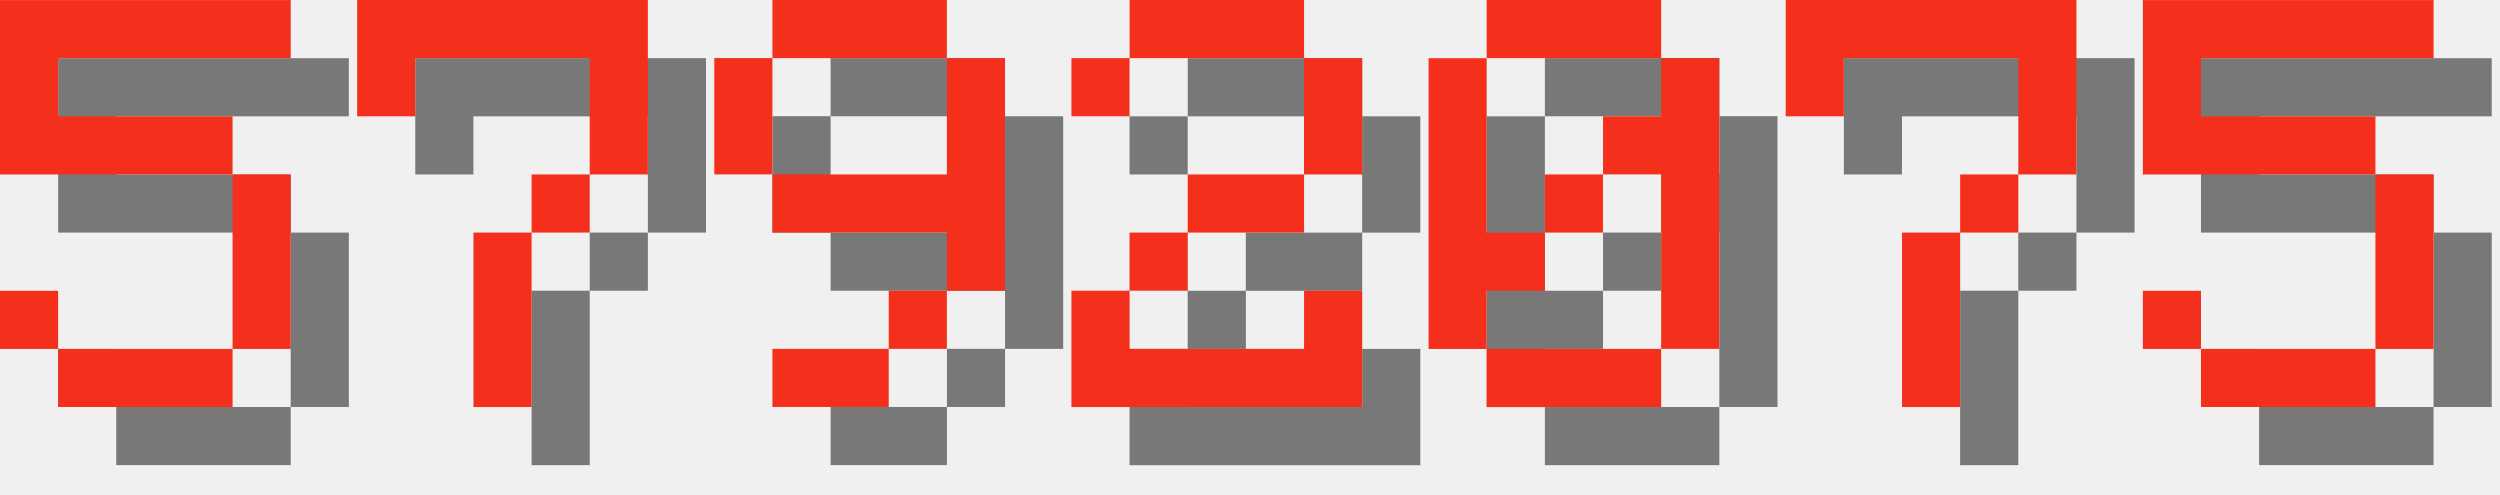
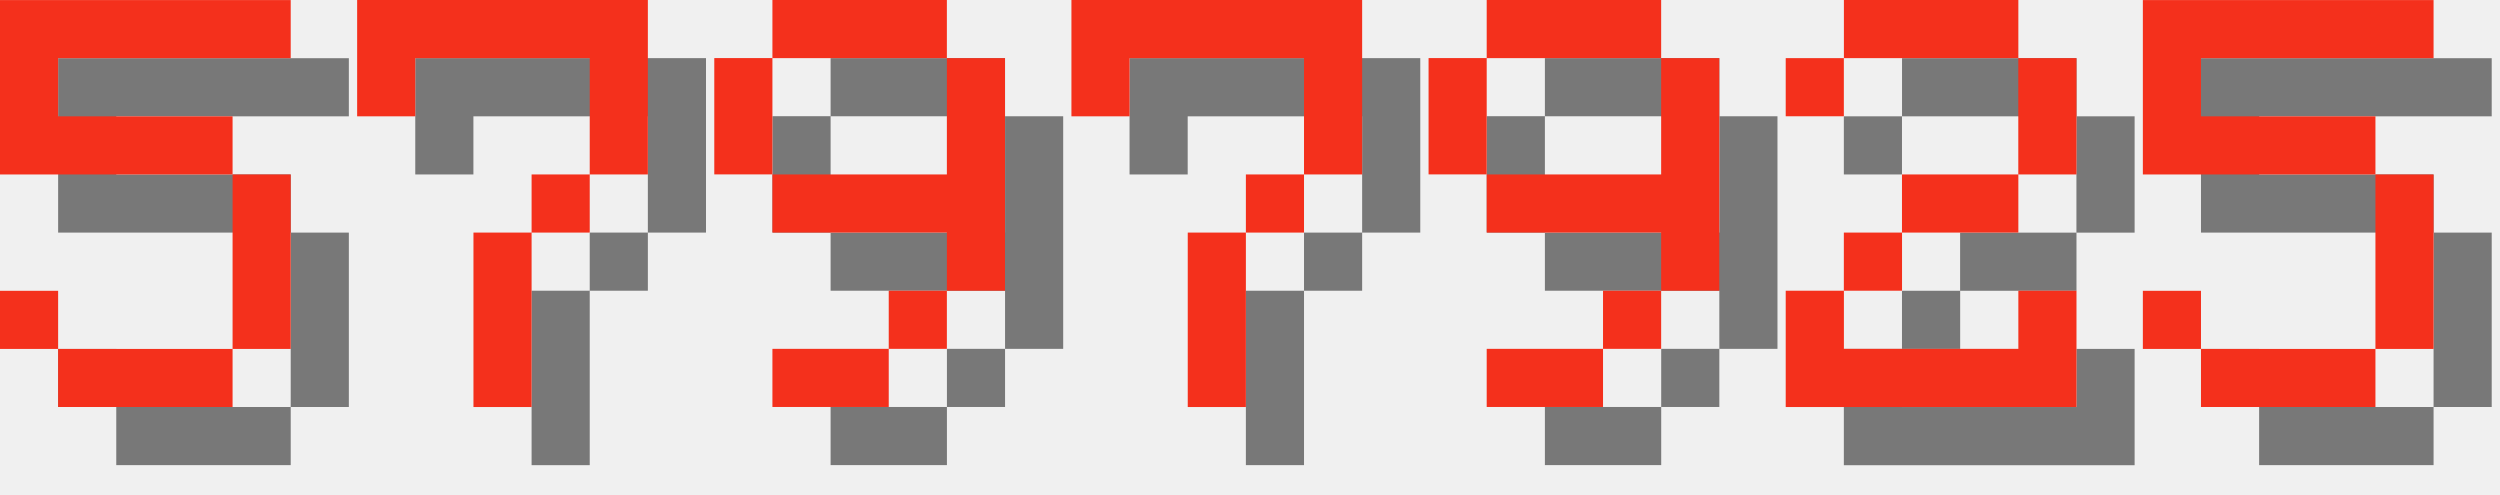
<svg xmlns="http://www.w3.org/2000/svg" version="1.1" width="182.0" height="36">
  <style>
        .text-foreground {
            fill: #F4301C;
        }
        .text-shadow {
            fill: #000000;
            fill-opacity: 0.5;
        }
    </style>
  <g class="digit" id="digit_5" transform="translate(0.0, 0), scale(4)">
    <path id="digit_5_shadow" class="text-shadow" d="m1.058 1.058v3.175h4.233v3.175h-3.175v-1.058h-1.058v1.058h1.058v1.058h3.175v-1.058h1.058v-3.175h-1.058v-1.058h-3.175v-1.058h4.233v-1.058h-5.292z" fill-opacity=".5" style="paint-order:stroke fill markers" />
    <path id="digit_5_fg" class="text-foreground" d="m0 0v3.175h4.233v3.175h-3.175v-1.058h-1.058v1.058h1.058v1.058h3.175v-1.058h1.058v-3.175h-1.058v-1.058h-3.175v-1.058h4.233v-1.058h-5.292z" fill="#fff" style="paint-order:stroke fill markers" />
  </g>
  <g class="digit" id="digit_7" transform="translate(26.0, 0), scale(4)">
    <path id="digit_7_shadow" class="text-shadow" d="m1.058 1.058 2e-6 2.117h1.058v-1.058h3.175v1.058l2e-7 1.058h-1.058v1.058h-1.058l4e-7 3.175 1.058 1e-7v-3.175h1.058v-1.058h1.058l5e-7 -1.058v-2.117z" fill-opacity=".5" style="paint-order:stroke fill markers" />
    <path id="digit_7_fg" class="text-foreground" d="m0 0 2e-6 2.117h1.058v-1.058h3.175v1.058l2e-7 1.058h-1.058v1.058h-1.058l4e-7 3.175 1.058 1e-7v-3.175h1.058v-1.058h1.058l5e-7 -1.058v-2.117z" fill="#fff" style="paint-order:stroke fill markers" />
  </g>
  <g class="digit" id="digit_9" transform="translate(52.0, 0), scale(4)">
    <path id="digit_9_shadow" class="text-shadow" d="m2.117 1.058v1.058h3.175v-1.058h-3.175zm3.175 1.058v2.117h-3.175v1.058h3.175v1.058h1.058v-4.233h-1.058zm0 4.233h-1.058v1.058h1.058v-1.058zm-1.058 1.058h-2.117v1.058h2.117v-1.058zm-2.117-3.175v-2.117h-1.058v2.117h1.058z" fill-opacity=".5" style="paint-order:stroke fill markers" />
    <path id="digit_9_fg" class="text-foreground" d="m1.058 0v1.058h3.175v-1.058h-3.175zm3.175 1.058v2.117h-3.175v1.058h3.175v1.058h1.058v-4.233h-1.058zm0 4.233h-1.058v1.058h1.058v-1.058zm-1.058 1.058h-2.117v1.058h2.117v-1.058zm-2.117-3.175v-2.117h-1.058v2.117h1.058z" fill="#fff" style="paint-order:stroke fill markers" />
  </g>
-   <g class="digit" id="digit_2" transform="translate(78.0, 0), scale(4)">
+   <g class="digit" id="digit_7" transform="translate(78.0, 0), scale(4)">
+     <path id="digit_7_shadow" class="text-shadow" d="m1.058 1.058 2e-6 2.117h1.058v-1.058h3.175v1.058l2e-7 1.058h-1.058v1.058h-1.058l4e-7 3.175 1.058 1e-7v-3.175h1.058v-1.058h1.058l5e-7 -1.058v-2.117z" fill-opacity=".5" style="paint-order:stroke fill markers" />
+     <path id="digit_7_fg" class="text-foreground" d="m0 0 2e-6 2.117h1.058v-1.058h3.175v1.058l2e-7 1.058h-1.058v1.058h-1.058l4e-7 3.175 1.058 1e-7v-3.175h1.058v-1.058h1.058l5e-7 -1.058v-2.117z" fill="#fff" style="paint-order:stroke fill markers" />
+   </g>
+   <g class="digit" id="digit_9" transform="translate(104.0, 0), scale(4)">
+     <path id="digit_9_shadow" class="text-shadow" d="m2.117 1.058v1.058h3.175v-1.058h-3.175zm3.175 1.058v2.117h-3.175v1.058h3.175v1.058h1.058v-4.233h-1.058zm0 4.233h-1.058v1.058h1.058v-1.058zm-1.058 1.058h-2.117v1.058h2.117v-1.058zm-2.117-3.175v-2.117h-1.058v2.117h1.058z" fill-opacity=".5" style="paint-order:stroke fill markers" />
+     <path id="digit_9_fg" class="text-foreground" d="m1.058 0v1.058h3.175v-1.058h-3.175zm3.175 1.058v2.117h-3.175v1.058h3.175v1.058h1.058v-4.233h-1.058zm0 4.233h-1.058v1.058h1.058v-1.058zm-1.058 1.058h-2.117v1.058h2.117v-1.058zm-2.117-3.175v-2.117h-1.058v2.117h1.058z" fill="#fff" style="paint-order:stroke fill markers" />
+   </g>
+   <g class="digit" id="digit_2" transform="translate(130.0, 0), scale(4)">
    <path id="digit_2_shadow" class="text-shadow" d="m1.058 2.117v1.058h1.058v-1.058h3.175v2.117h-2.117v1.058h-1.058v1.058h-1.058v2.117h5.292v-2.117h-1.058v1.058h-3.175v-1.058h1.058v-1.058h2.117v-1.058h1.058v-2.117h-1.058v-1.058h-3.175v1.058h-1.058z" fill-opacity=".5" style="paint-order:stroke fill markers" />
    <path id="digit_2_fg" class="text-foreground" d="m0 1.058v1.058h1.058v-1.058h3.175v2.117h-2.117v1.058h-1.058v1.058h-1.058v2.117h5.292v-2.117h-1.058v1.058h-3.175v-1.058h1.058v-1.058h2.117v-1.058h1.058v-2.117h-1.058v-1.058h-3.175v1.058h-1.058z" fill="#fff" style="paint-order:stroke fill markers" />
-   </g>
-   <g class="digit" id="digit_0" transform="translate(104.0, 0), scale(4)">
-     <path id="digit_0_shadow" class="text-shadow" d="m2.117 1.058v1.058h3.175v-1.058h-3.175zm3.175 1.058v1.058h-1.058v1.058h1.058v3.175h1.058v-5.292h-1.058zm0 5.292h-3.175v1.058h3.175v-1.058zm-3.175 0v-1.058h1.058v-1.058h-1.058v-3.175h-1.058v5.292h1.058zm1.058-2.117h1.058v-1.058h-1.058v1.058z" fill-opacity=".5" style="paint-order:stroke fill markers" />
-     <path id="digit_0_fg" class="text-foreground" d="m1.058 0v1.058h3.175v-1.058h-3.175zm3.175 1.058v1.058h-1.058v1.058h1.058v3.175h1.058v-5.292h-1.058zm0 5.292h-3.175v1.058h3.175v-1.058zm-3.175 0v-1.058h1.058v-1.058h-1.058v-3.175h-1.058v5.292h1.058zm1.058-2.117h1.058v-1.058h-1.058v1.058z" fill="#fff" style="paint-order:stroke fill markers" />
-   </g>
-   <g class="digit" id="digit_7" transform="translate(130.0, 0), scale(4)">
-     <path id="digit_7_shadow" class="text-shadow" d="m1.058 1.058 2e-6 2.117h1.058v-1.058h3.175v1.058l2e-7 1.058h-1.058v1.058h-1.058l4e-7 3.175 1.058 1e-7v-3.175h1.058v-1.058h1.058l5e-7 -1.058v-2.117z" fill-opacity=".5" style="paint-order:stroke fill markers" />
-     <path id="digit_7_fg" class="text-foreground" d="m0 0 2e-6 2.117h1.058v-1.058h3.175v1.058l2e-7 1.058h-1.058v1.058h-1.058l4e-7 3.175 1.058 1e-7v-3.175h1.058v-1.058h1.058l5e-7 -1.058v-2.117z" fill="#fff" style="paint-order:stroke fill markers" />
  </g>
  <g class="digit" id="digit_5" transform="translate(156.0, 0), scale(4)">
    <path id="digit_5_shadow" class="text-shadow" d="m1.058 1.058v3.175h4.233v3.175h-3.175v-1.058h-1.058v1.058h1.058v1.058h3.175v-1.058h1.058v-3.175h-1.058v-1.058h-3.175v-1.058h4.233v-1.058h-5.292z" fill-opacity=".5" style="paint-order:stroke fill markers" />
    <path id="digit_5_fg" class="text-foreground" d="m0 0v3.175h4.233v3.175h-3.175v-1.058h-1.058v1.058h1.058v1.058h3.175v-1.058h1.058v-3.175h-1.058v-1.058h-3.175v-1.058h4.233v-1.058h-5.292z" fill="#fff" style="paint-order:stroke fill markers" />
  </g>
</svg>
